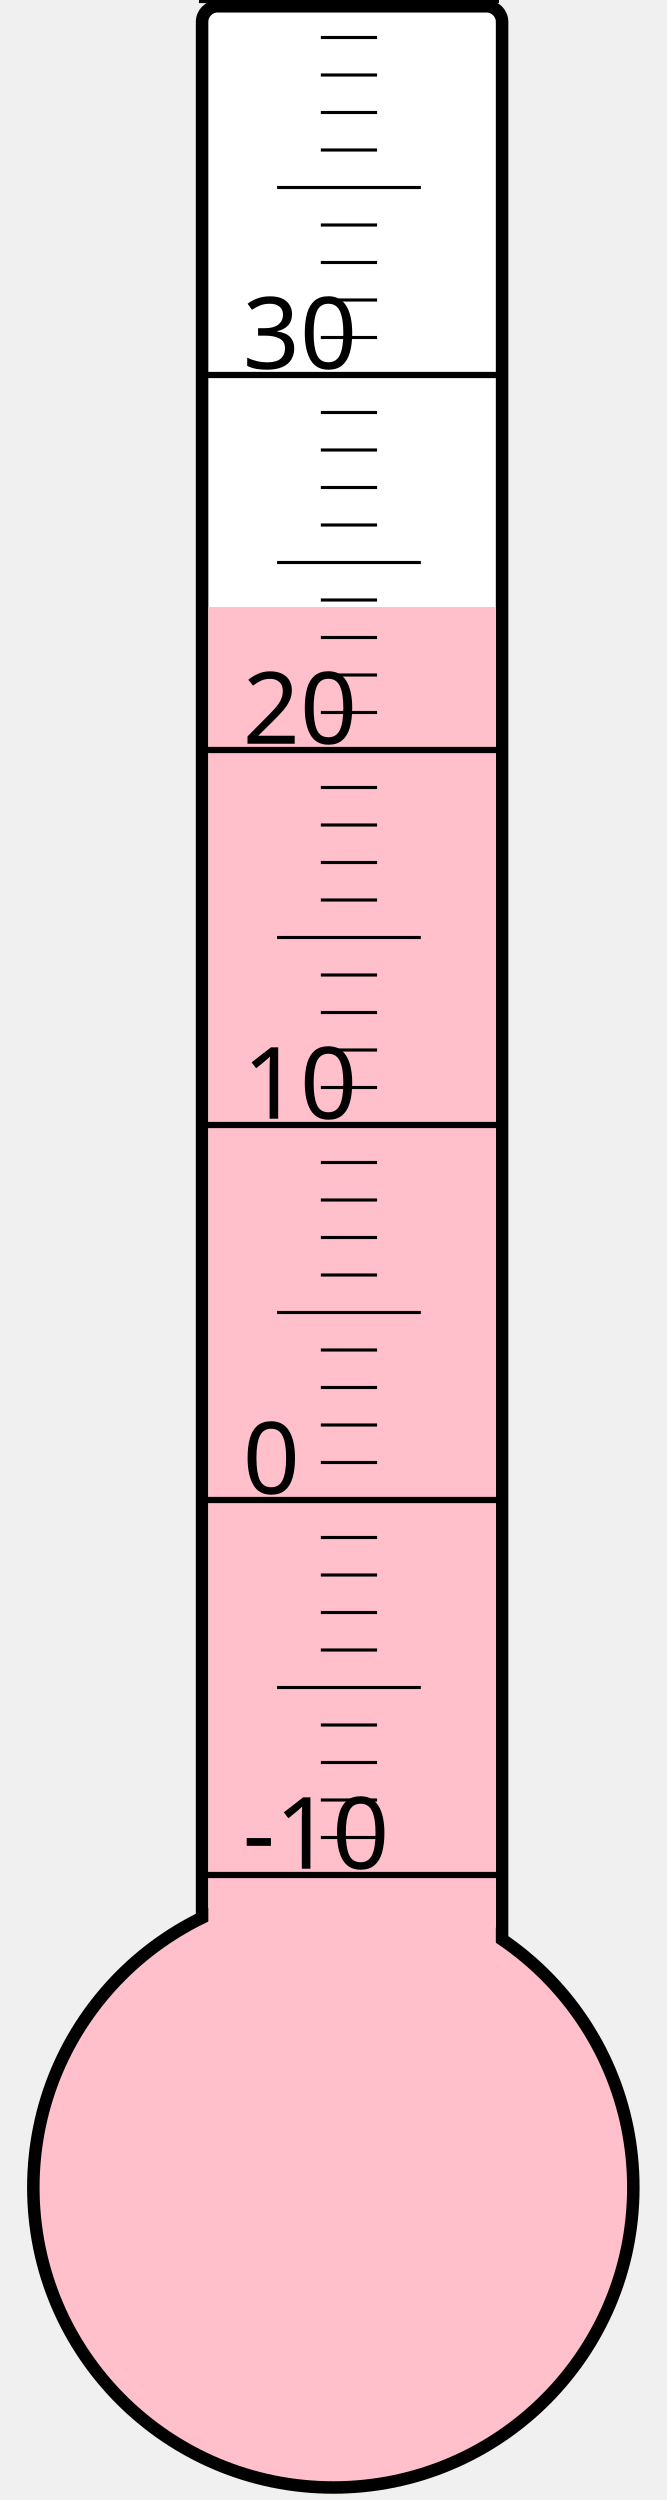
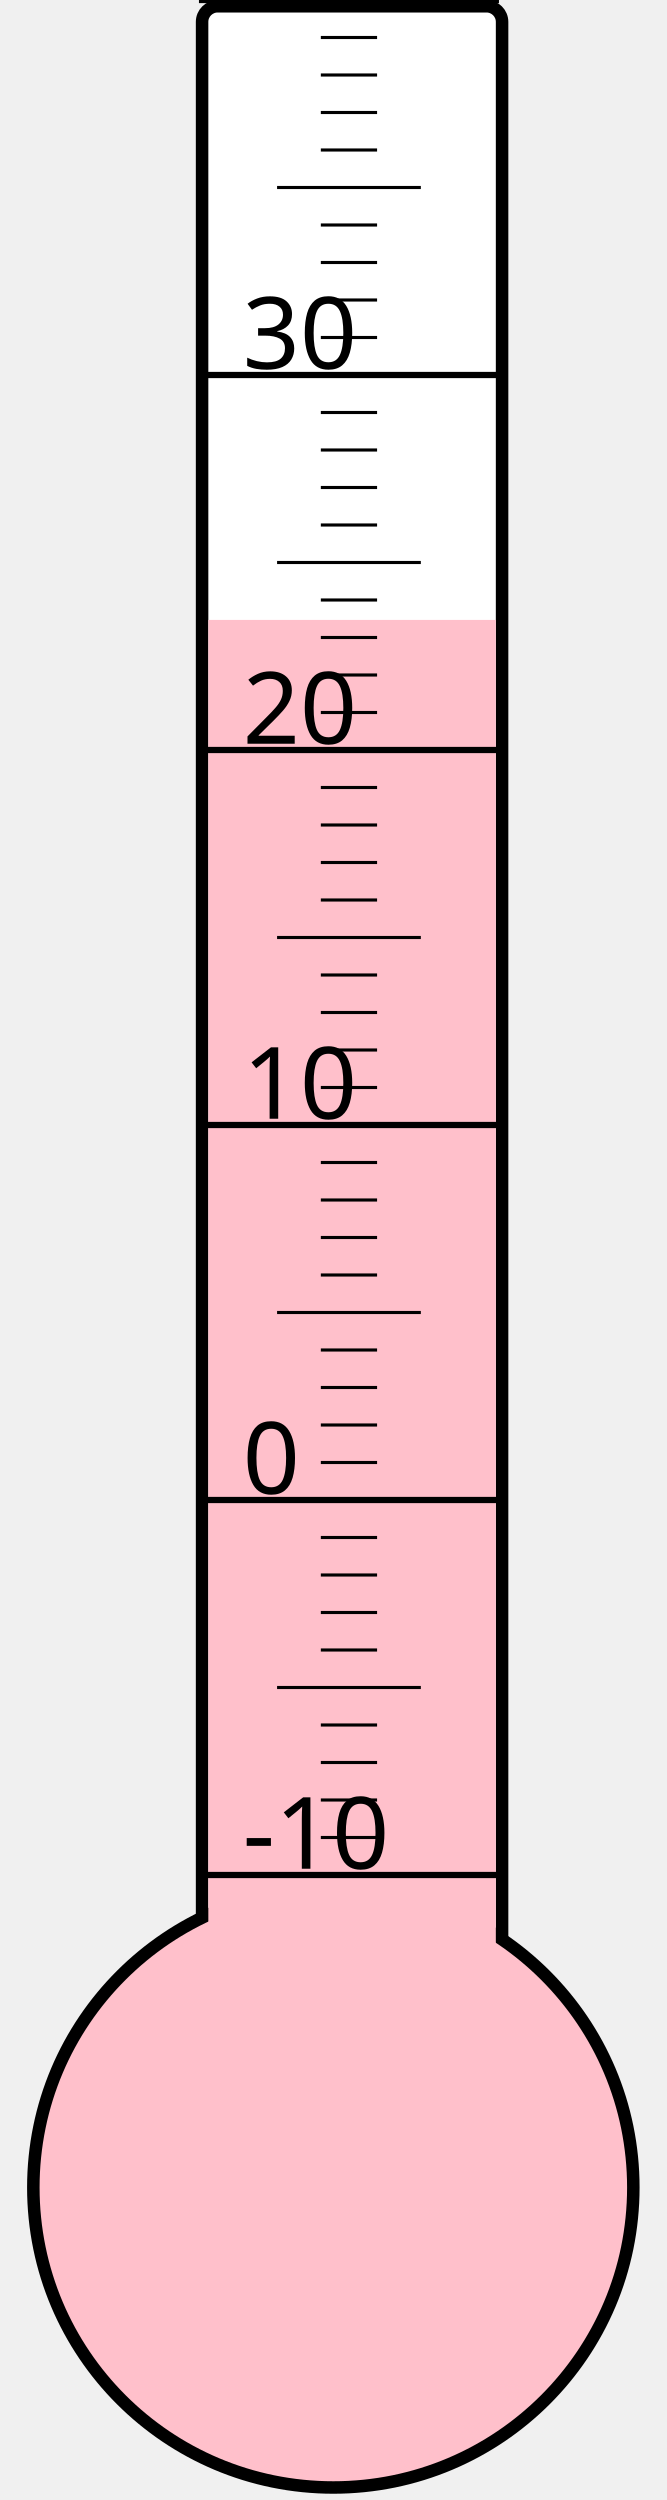
<svg xmlns="http://www.w3.org/2000/svg" width="40px" height="150px" viewBox="0 0 200 800">
  <rect width="200" height="800" x="0" y="0" style="fill: #ffffeb; fill-opacity: 0;" />
  <rect width="96" height="680" x="58" y="2" rx="5" ry="5" style="fill: white; fill-opacity: 1; stroke: black; stroke-width: 4;" />
  <circle cx="100" cy="700" r="96" style="fill: pink; stroke: black; stroke-width: 4;" />
-   <rect width="92" height="505.75" x="60" y="194.25" style="fill: pink; fill-opacity: 1; stroke-width: 0;" />
+   <rect width="92" height="501.625" x="60" y="198.375" style="fill: pink; fill-opacity: 1; stroke-width: 0;" />
  <text x="71" y="598" style="font-family: sans-serif; font-size: 24pt;">-10</text>
  <text x="71" y="478" style="font-family: sans-serif; font-size: 24pt;">0</text>
  <text x="71" y="358" style="font-family: sans-serif; font-size: 24pt;">10</text>
  <text x="71" y="238" style="font-family: sans-serif; font-size: 24pt;">20</text>
  <text x="71" y="118" style="font-family: sans-serif; font-size: 24pt;">30</text>
  <g style="stroke: black;">
    <line x1="57" y1="600" x2="153" y2="600" style="stroke-width: 2;" />
    <line x1="96" y1="588" x2="114" y2="588" style="stroke-width: 1;" />
    <line x1="96" y1="576" x2="114" y2="576" style="stroke-width: 1;" />
    <line x1="96" y1="564" x2="114" y2="564" style="stroke-width: 1;" />
    <line x1="96" y1="552" x2="114" y2="552" style="stroke-width: 1;" />
    <line x1="82" y1="540" x2="128" y2="540" style="stroke-width: 1;" />
    <line x1="96" y1="528" x2="114" y2="528" style="stroke-width: 1;" />
    <line x1="96" y1="516" x2="114" y2="516" style="stroke-width: 1;" />
    <line x1="96" y1="504" x2="114" y2="504" style="stroke-width: 1;" />
    <line x1="96" y1="492" x2="114" y2="492" style="stroke-width: 1;" />
    <line x1="57" y1="480" x2="153" y2="480" style="stroke-width: 2;" />
    <line x1="96" y1="468" x2="114" y2="468" style="stroke-width: 1;" />
    <line x1="96" y1="456" x2="114" y2="456" style="stroke-width: 1;" />
    <line x1="96" y1="444" x2="114" y2="444" style="stroke-width: 1;" />
    <line x1="96" y1="432" x2="114" y2="432" style="stroke-width: 1;" />
    <line x1="82" y1="420" x2="128" y2="420" style="stroke-width: 1;" />
    <line x1="96" y1="408" x2="114" y2="408" style="stroke-width: 1;" />
    <line x1="96" y1="396" x2="114" y2="396" style="stroke-width: 1;" />
    <line x1="96" y1="384" x2="114" y2="384" style="stroke-width: 1;" />
    <line x1="96" y1="372" x2="114" y2="372" style="stroke-width: 1;" />
    <line x1="57" y1="360" x2="153" y2="360" style="stroke-width: 2;" />
    <line x1="96" y1="348" x2="114" y2="348" style="stroke-width: 1;" />
    <line x1="96" y1="336" x2="114" y2="336" style="stroke-width: 1;" />
    <line x1="96" y1="324" x2="114" y2="324" style="stroke-width: 1;" />
    <line x1="96" y1="312" x2="114" y2="312" style="stroke-width: 1;" />
    <line x1="82" y1="300" x2="128" y2="300" style="stroke-width: 1;" />
    <line x1="96" y1="288" x2="114" y2="288" style="stroke-width: 1;" />
    <line x1="96" y1="276" x2="114" y2="276" style="stroke-width: 1;" />
    <line x1="96" y1="264" x2="114" y2="264" style="stroke-width: 1;" />
    <line x1="96" y1="252" x2="114" y2="252" style="stroke-width: 1;" />
    <line x1="57" y1="240" x2="153" y2="240" style="stroke-width: 2;" />
    <line x1="96" y1="228" x2="114" y2="228" style="stroke-width: 1;" />
    <line x1="96" y1="216" x2="114" y2="216" style="stroke-width: 1;" />
    <line x1="96" y1="204" x2="114" y2="204" style="stroke-width: 1;" />
    <line x1="96" y1="192" x2="114" y2="192" style="stroke-width: 1;" />
    <line x1="82" y1="180" x2="128" y2="180" style="stroke-width: 1;" />
    <line x1="96" y1="168" x2="114" y2="168" style="stroke-width: 1;" />
    <line x1="96" y1="156" x2="114" y2="156" style="stroke-width: 1;" />
    <line x1="96" y1="144" x2="114" y2="144" style="stroke-width: 1;" />
    <line x1="96" y1="132" x2="114" y2="132" style="stroke-width: 1;" />
    <line x1="57" y1="120" x2="153" y2="120" style="stroke-width: 2;" />
    <line x1="96" y1="108" x2="114" y2="108" style="stroke-width: 1;" />
    <line x1="96" y1="96" x2="114" y2="96" style="stroke-width: 1;" />
    <line x1="96" y1="84" x2="114" y2="84" style="stroke-width: 1;" />
    <line x1="96" y1="72" x2="114" y2="72" style="stroke-width: 1;" />
    <line x1="82" y1="60" x2="128" y2="60" style="stroke-width: 1;" />
    <line x1="96" y1="48" x2="114" y2="48" style="stroke-width: 1;" />
    <line x1="96" y1="36" x2="114" y2="36" style="stroke-width: 1;" />
    <line x1="96" y1="24" x2="114" y2="24" style="stroke-width: 1;" />
    <line x1="96" y1="12" x2="114" y2="12" style="stroke-width: 1;" />
    <line x1="57" y1="0" x2="153" y2="0" style="stroke-width: 2;" />
  </g>
</svg>
